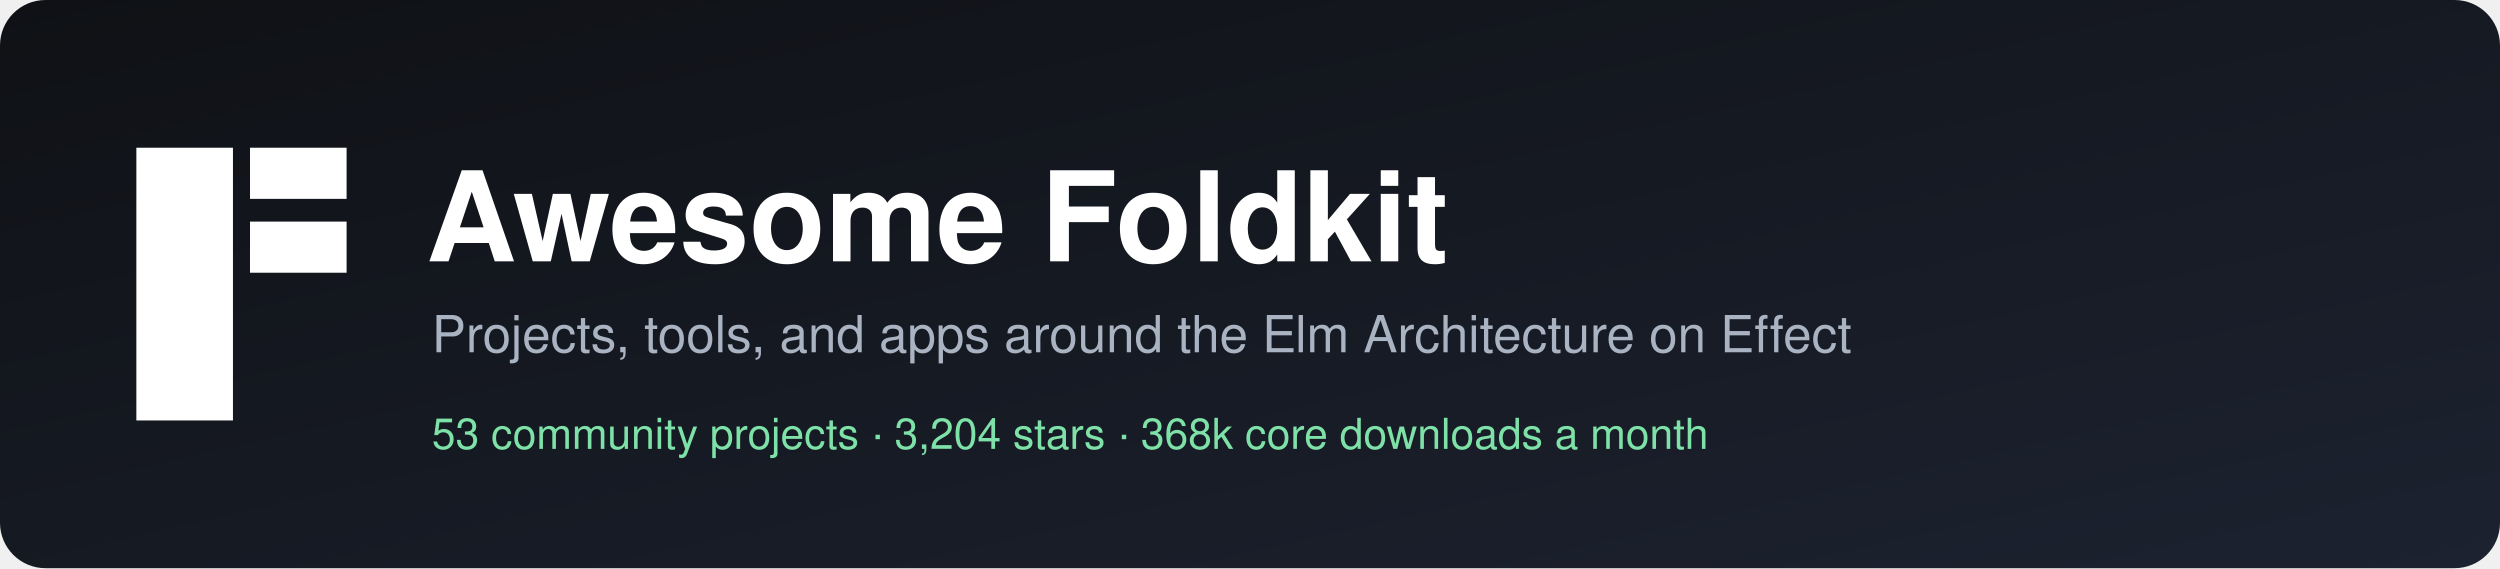
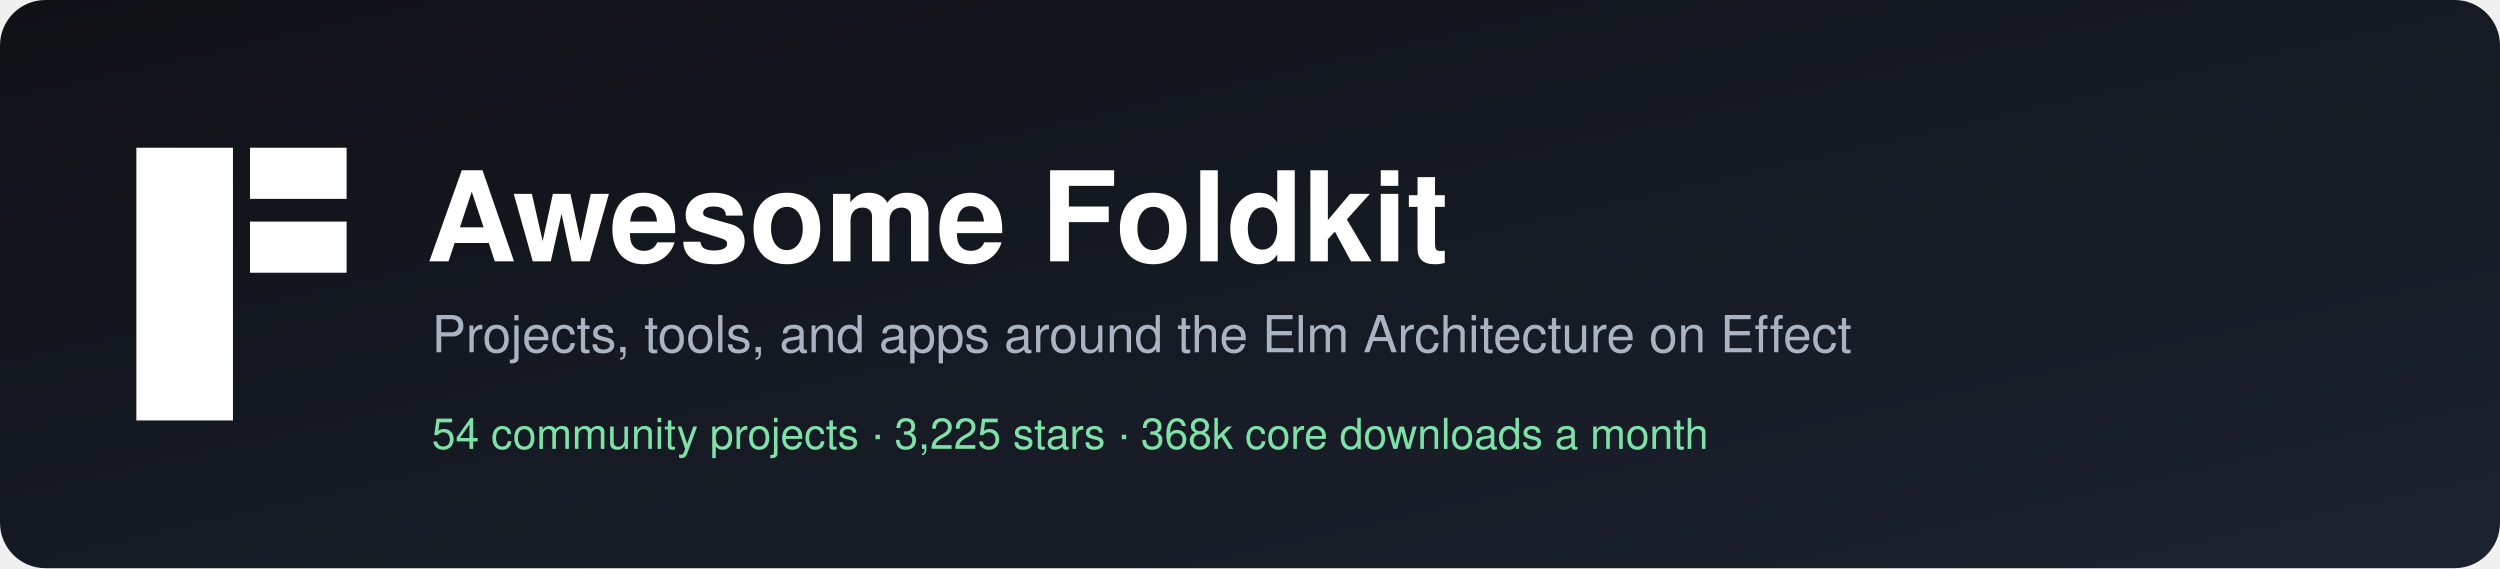
<svg xmlns="http://www.w3.org/2000/svg" width="880" height="200" viewBox="0 0 880 200" role="img" aria-label="Awesome Foldkit">
  <defs>
    <linearGradient id="bg" x1="0" y1="0" x2="1" y2="1">
      <stop offset="0" stop-color="#0f1115" />
      <stop offset="1" stop-color="#1c2230" />
    </linearGradient>
  </defs>
  <rect width="880" height="200" rx="16" fill="url(#bg)" />
  <g transform="translate(48,52)" fill="#ffffff">
    <rect width="34" height="96" />
    <rect x="40" width="34" height="18" />
    <rect x="40" y="26" width="34" height="18" />
  </g>
  <g font-family="-apple-system, BlinkMacSystemFont, 'Segoe UI', Helvetica, Arial, sans-serif">
    <text x="150" y="92" fill="#ffffff" font-size="44" font-weight="700">Awesome Foldkit</text>
    <text x="152" y="124" fill="#aab3c2" font-size="18">Projects, tools, and apps around the Elm Architecture on Effect</text>
-     <text x="152" y="158" fill="#7ee2a8" font-size="15">53 community projects  ·  3,204 stars  ·  368k core downloads a month</text>
+     <text x="152" y="158" fill="#7ee2a8" font-size="15">54 community projects  ·  3,225 stars  ·  368k core downloads a month</text>
  </g>
</svg>
